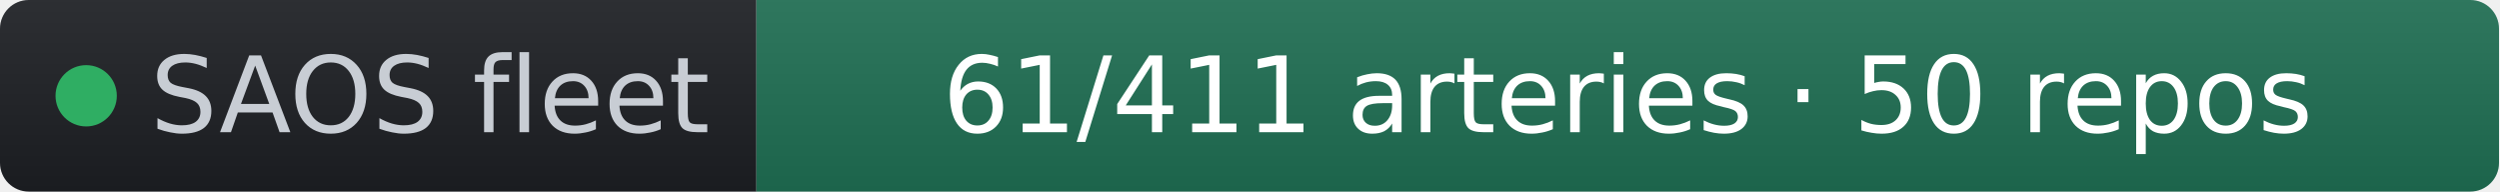
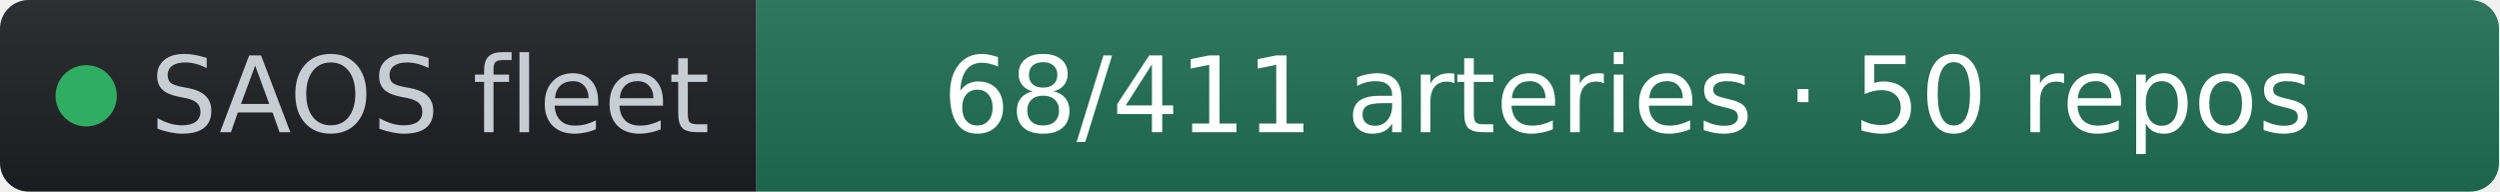
- <svg xmlns="http://www.w3.org/2000/svg" width="261" height="20" role="img" aria-label="SAOS fleet: 61/411 arteries · 50 repos" viewBox="0 0 261 20" font-family="Verdana,Geneva,DejaVu Sans,sans-serif">
+ <svg xmlns="http://www.w3.org/2000/svg" width="261" height="20" role="img" aria-label="SAOS fleet: 68/411 arteries · 50 repos" viewBox="0 0 261 20" font-family="Verdana,Geneva,DejaVu Sans,sans-serif">
  <linearGradient id="s" x2="0" y2="100%">
    <stop offset="0" stop-color="#bbb" stop-opacity=".1" />
    <stop offset="1" stop-opacity=".1" />
  </linearGradient>
  <clipPath id="r">
    <rect width="261" height="20" rx="3" fill="#fff" />
  </clipPath>
  <g clip-path="url(#r)">
    <rect width="79" height="20" fill="#1d1f24" />
    <rect x="79" width="182" height="20" fill="#1f6f54" />
    <rect width="261" height="20" fill="url(#s)" />
  </g>
  <g fill="#fff" text-anchor="middle" font-size="11">
    <circle cx="9" cy="10" r="3.2" fill="#2fae63" />
    <text x="15.7" y="13.8" fill="#c8cdd4" text-anchor="start">SAOS fleet</text>
-     <text x="170" y="13.8" fill="#ffffff">61/411 arteries · 50 repos</text>
+     <text x="170" y="13.8" fill="#ffffff">68/411 arteries · 50 repos</text>
  </g>
</svg>
